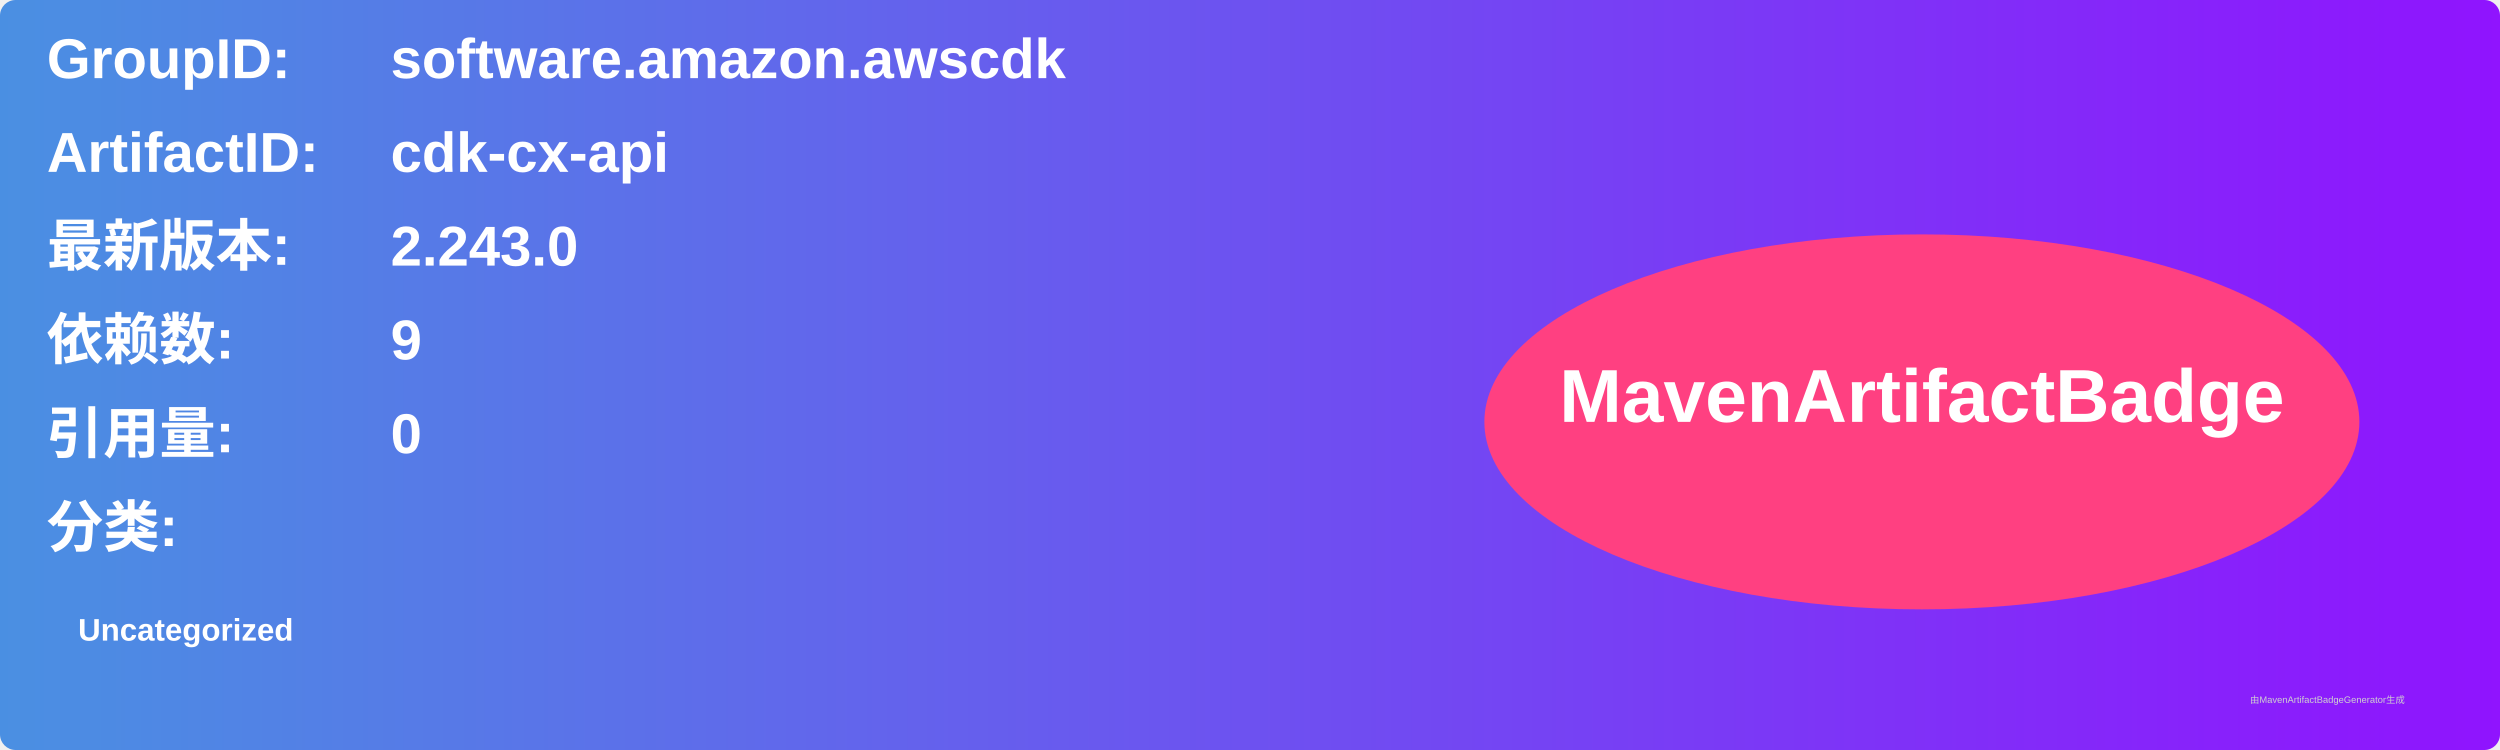
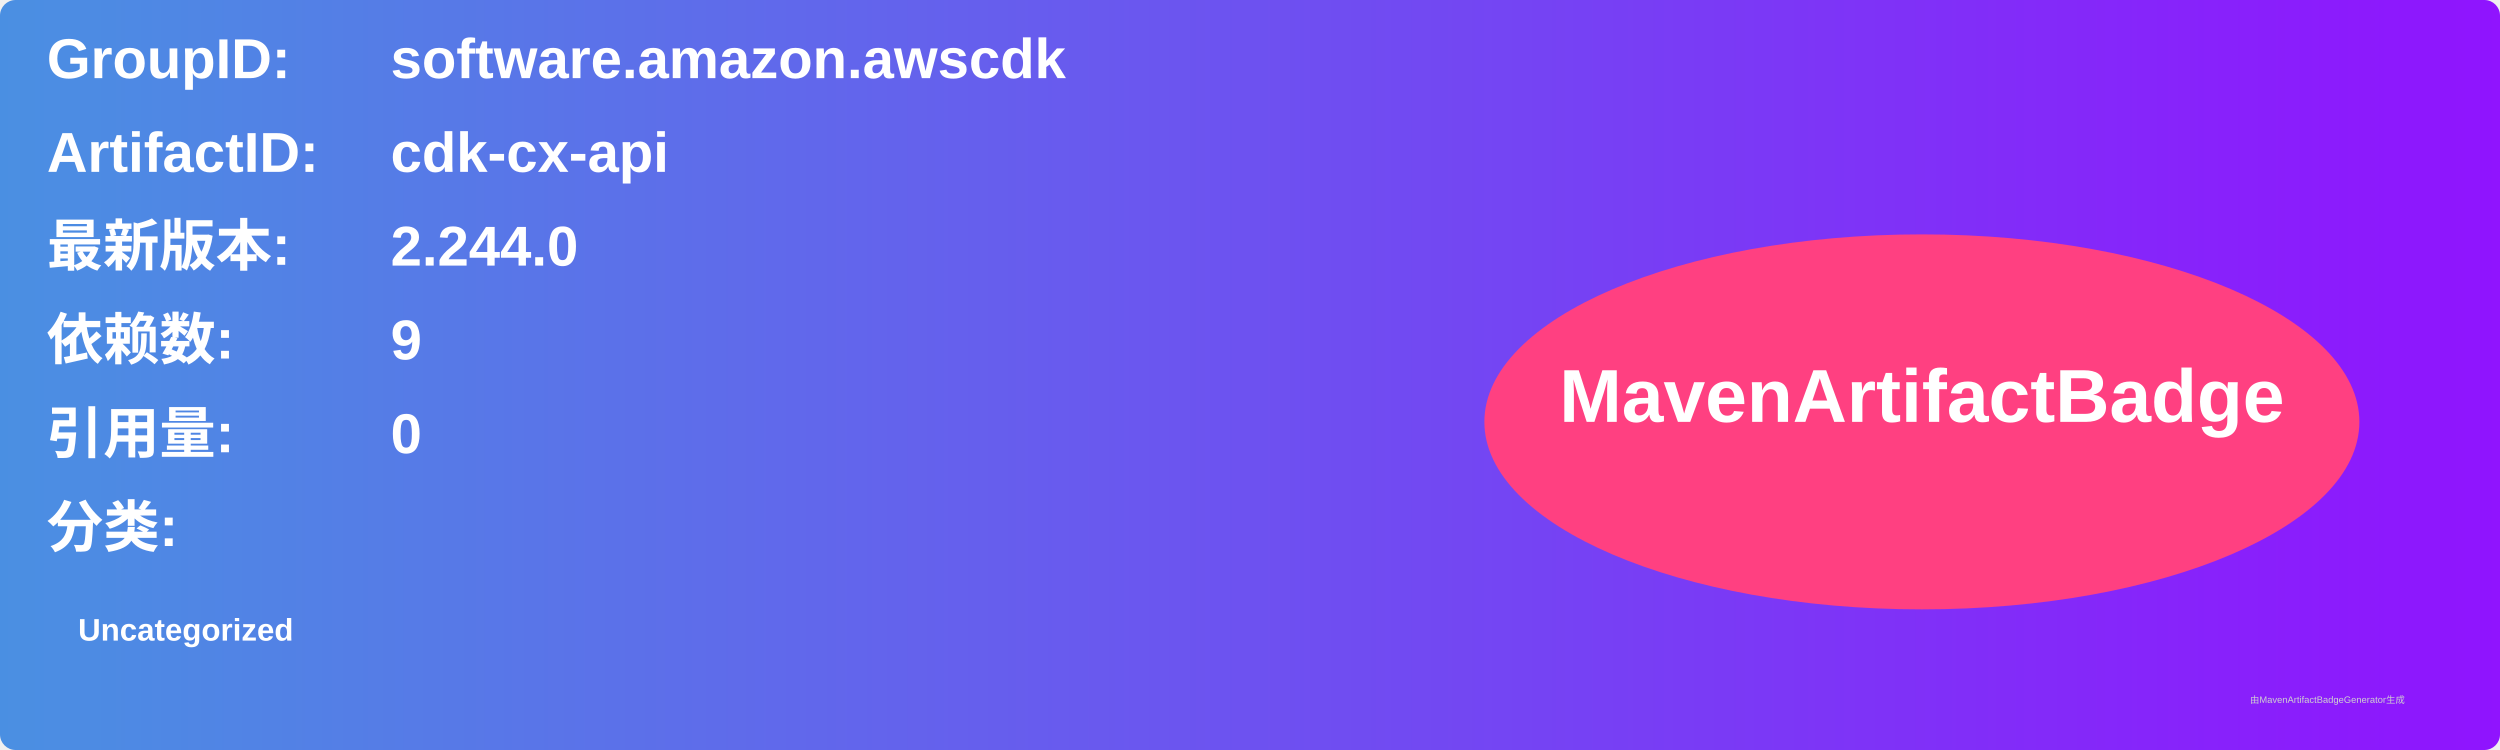
<svg xmlns="http://www.w3.org/2000/svg" width="800" height="240" viewBox="0 0 800 240">
  <linearGradient id="grad" x1="0%" y1="0%" x2="100%" y2="0%">
    <stop offset="0%" stop-color="#4a90e2" />
    <stop offset="100%" stop-color="#9013fe" />
  </linearGradient>
  <rect width="100%" height="100%" rx="5" ry="5" fill="url(#grad)" />
  <g transform="translate(15, 15)">
    <text x="0" y="10" font-family="Arial" font-size="18" fill="white" font-weight="bold" width="260">GroupID:</text>
    <text x="110" y="10" font-family="Arial" font-size="18" fill="white" font-weight="bold" width="460">software.amazon.awscdk</text>
    <text x="0" y="40" font-family="Arial" font-size="18" fill="white" font-weight="bold" width="260">ArtifactID:</text>
    <text x="110" y="40" font-family="Arial" font-size="18" fill="white" font-weight="bold" width="460">cdk-cx-api</text>
    <text x="0" y="70" font-family="Arial" font-size="18" fill="white" font-weight="bold">最新版本:</text>
    <text x="110" y="70" font-family="Arial" font-size="18" fill="white" font-weight="bold">
-       <tspan font-weight="bold">2.243.0</tspan>
+       <tspan font-weight="bold">2.244.0</tspan>
    </text>
    <text x="0" y="100" font-family="Arial" font-size="18" fill="white" font-weight="bold">依赖数: </text>
    <text x="110" y="100" font-family="Arial" font-size="18" fill="white">
      <tspan font-weight="bold">9</tspan>
    </text>
    <text x="0" y="130" font-family="Arial" font-size="18" fill="white" font-weight="bold">引用量: </text>
    <text x="110" y="130" font-family="Arial" font-size="18" fill="white">
      <tspan font-weight="bold">0</tspan>
    </text>
    <text x="0" y="160" font-family="Arial" font-size="18" fill="white" font-weight="bold">分类:</text>
    <text x="10" y="190" font-family="Arial" font-size="10" fill="white">
      <tspan font-weight="bold">Uncategorized</tspan>
    </text>
    <ellipse cx="600" cy="120" rx="140" ry="60" fill="#ff4081" />
    <text x="600" y="120" text-anchor="middle" font-family="Arial" font-size="24" fill="white" font-weight="bold">MavenArtifactBadge</text>
  </g>
  <text x="720" y="225" font-family="Arial" font-size="3" fill="#d0d0d0">由MavenArtifactBadgeGenerator生成</text>
</svg>
